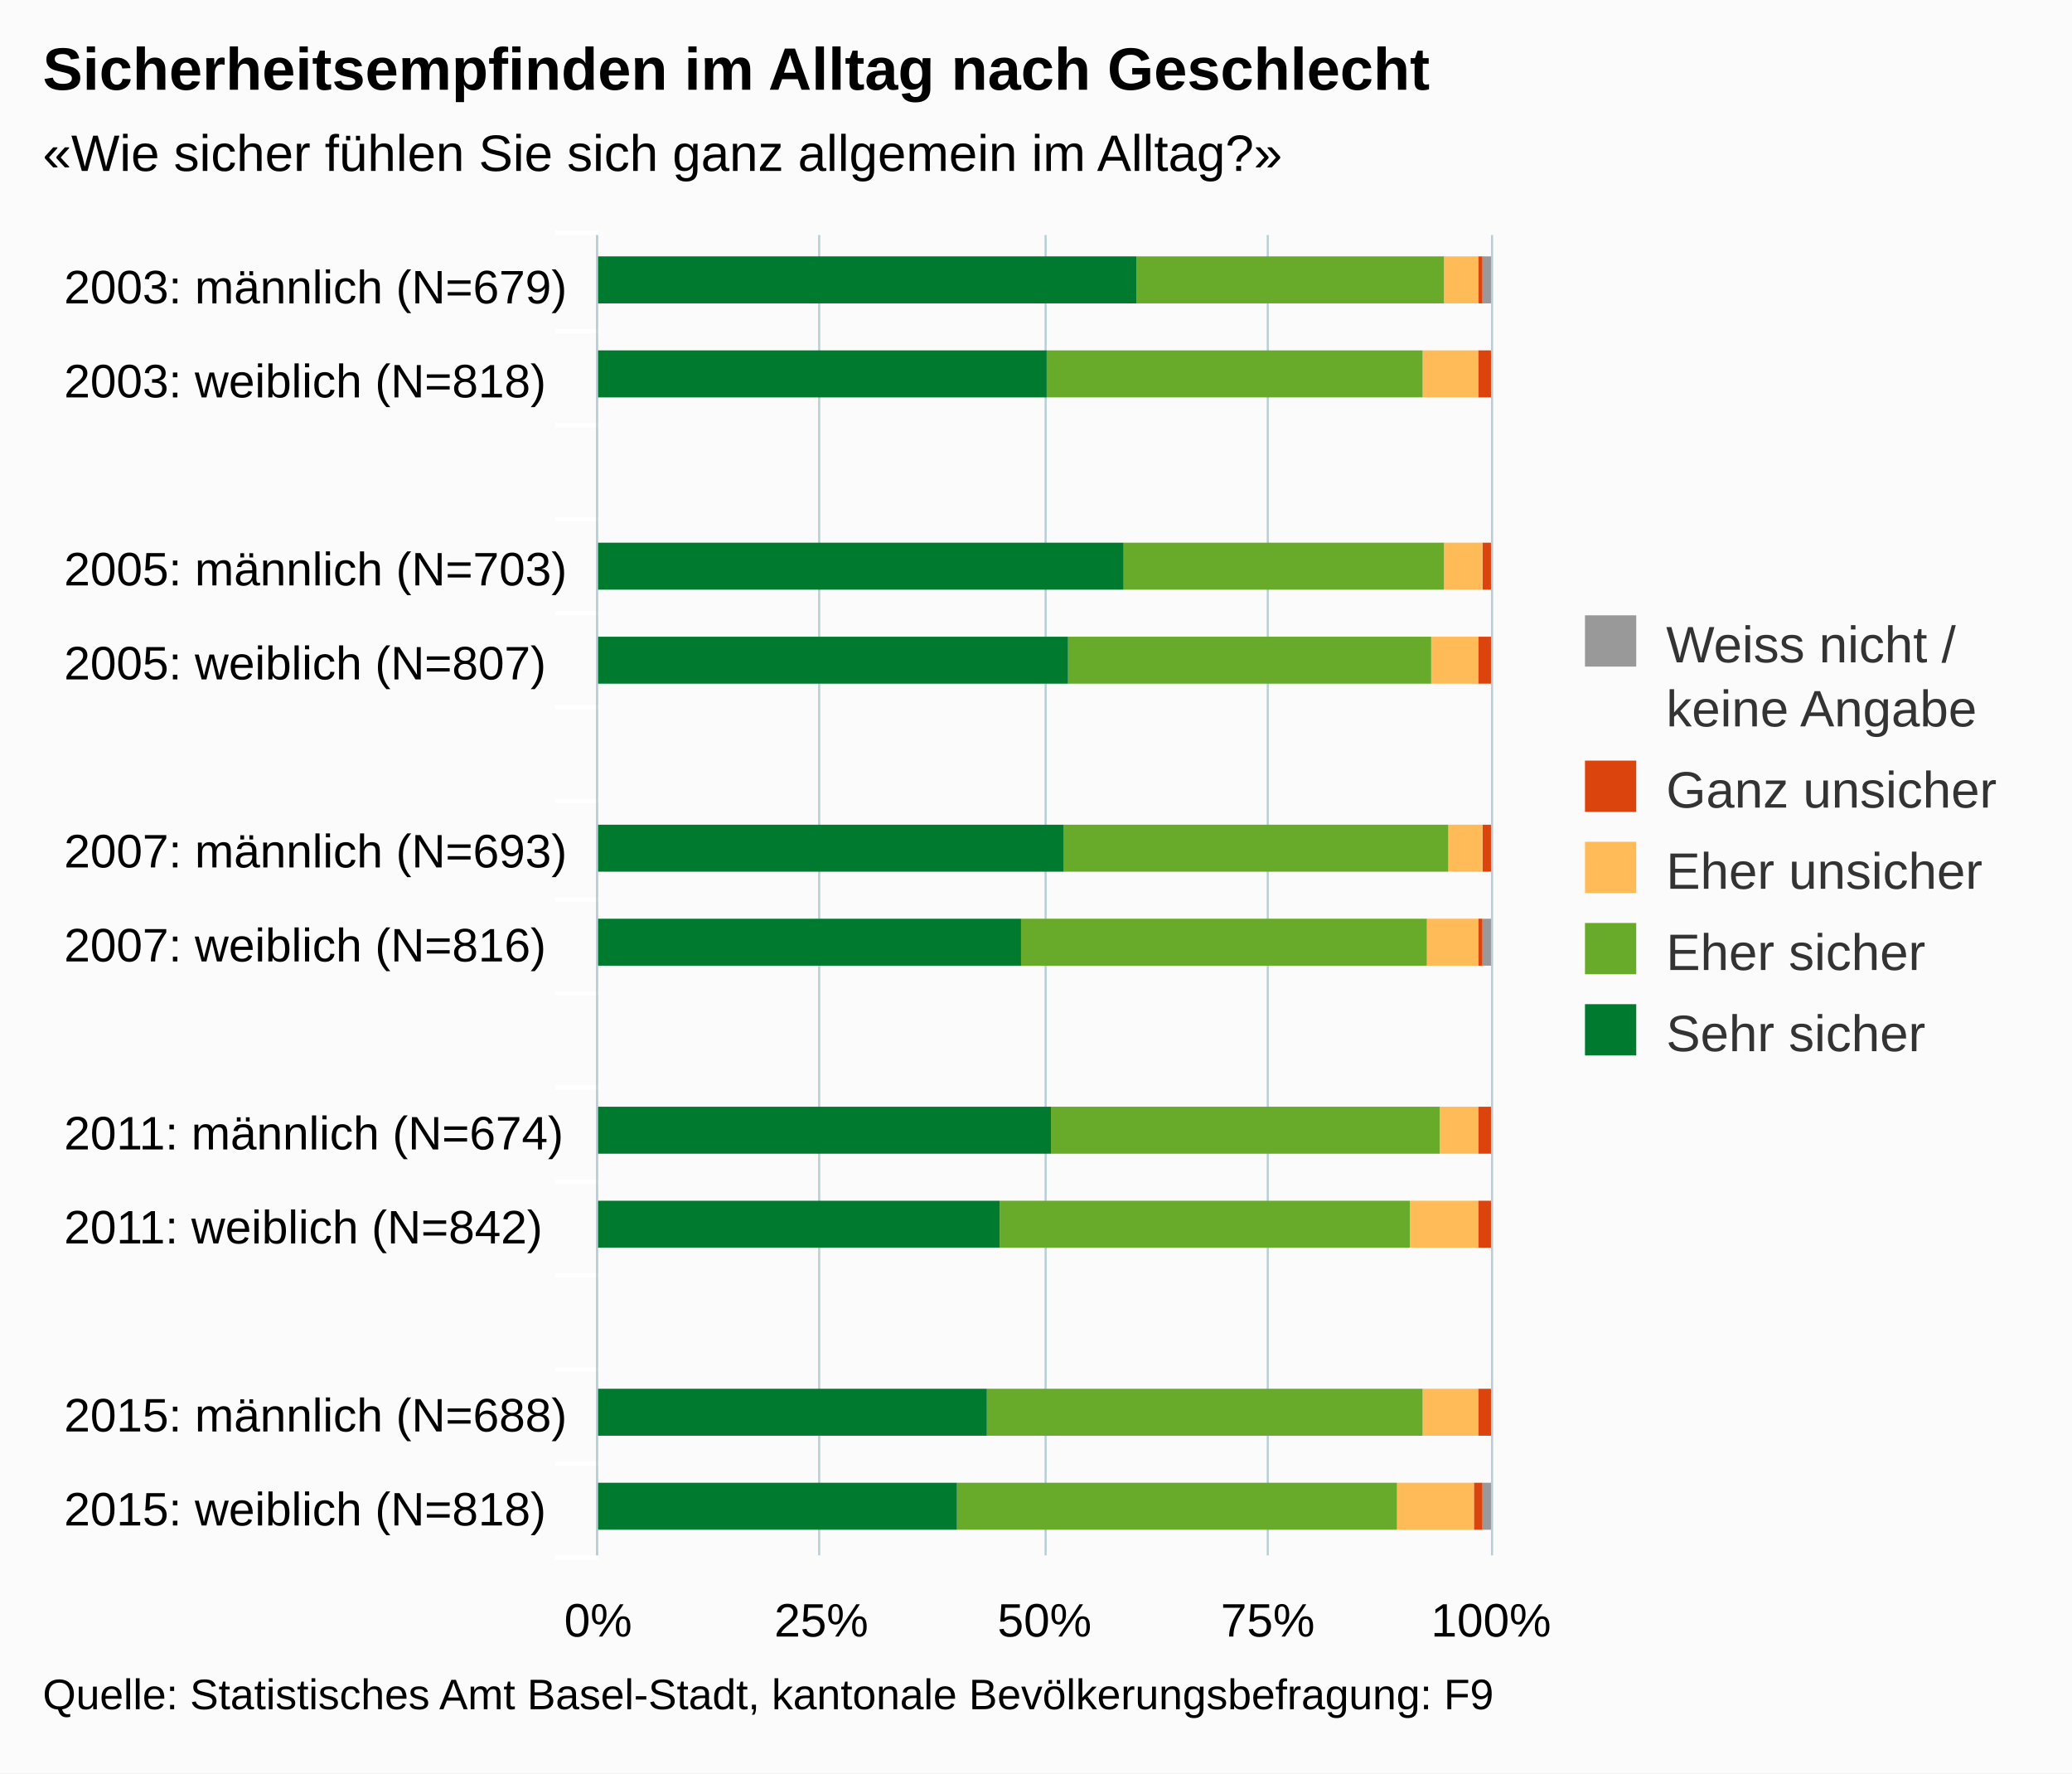
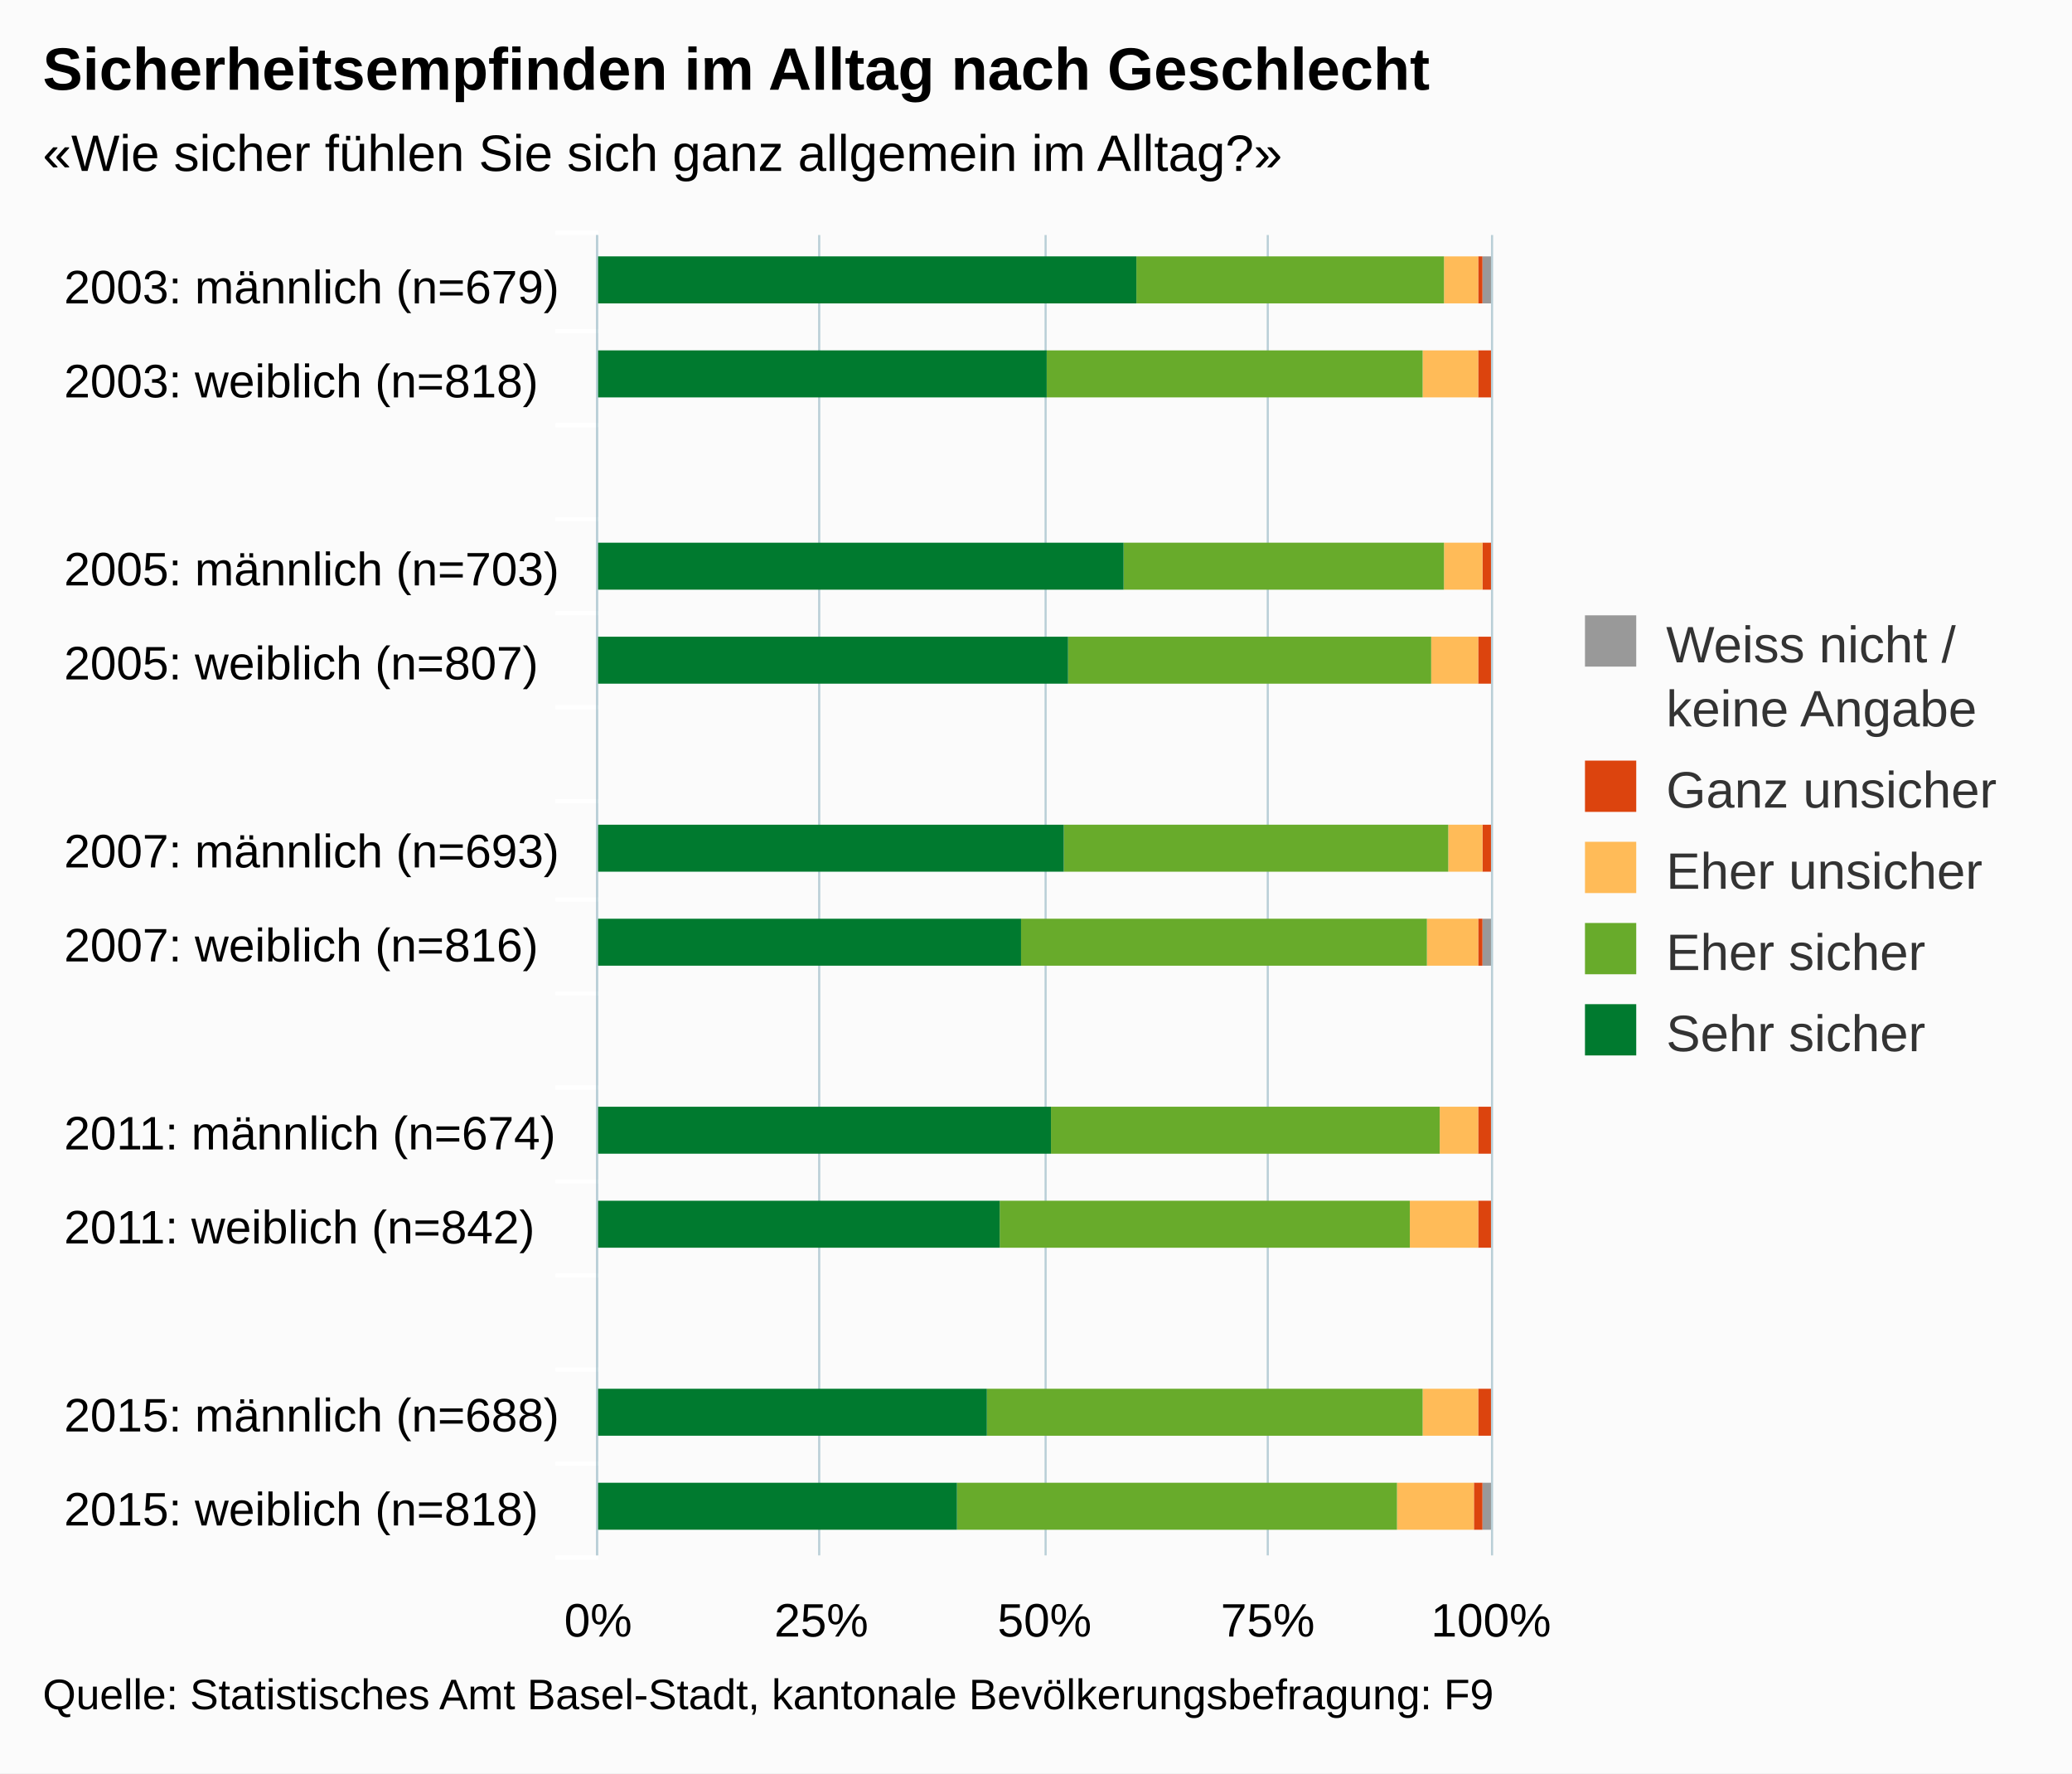
<svg xmlns="http://www.w3.org/2000/svg" version="1.1" class="highcharts-root" style="font-family:arial;font-size:12px;" viewBox="0 0 485 415">
  <defs>
    <clipPath>
      <rect x="0" y="0" width="309" height="209" fill="none" />
    </clipPath>
    <clipPath id="a">
      <rect x="0" y="0" width="309" height="209" fill="none" />
    </clipPath>
  </defs>
  <rect fill="#fbfbfb" class="highcharts-background" x="0" y="0" width="485" height="415" rx="0" ry="0" />
  <rect fill="none" class="highcharts-plot-background" x="140" y="55" width="209" height="309" />
  <g class="highcharts-pane-group" />
  <g class="highcharts-grid highcharts-xaxis-grid ">
    <path fill="none" class="highcharts-grid-line" d="M 140 77.5 L 349 77.5" opacity="1" />
    <path fill="none" class="highcharts-grid-line" d="M 140 99.5 L 349 99.5" opacity="1" />
    <path fill="none" class="highcharts-grid-line" d="M 140 121.5 L 349 121.5" opacity="1" />
    <path fill="none" class="highcharts-grid-line" d="M 140 143.5 L 349 143.5" opacity="1" />
    <path fill="none" class="highcharts-grid-line" d="M 140 165.5 L 349 165.5" opacity="1" />
    <path fill="none" class="highcharts-grid-line" d="M 140 187.5 L 349 187.5" opacity="1" />
    <path fill="none" class="highcharts-grid-line" d="M 140 210.5 L 349 210.5" opacity="1" />
    <path fill="none" class="highcharts-grid-line" d="M 140 232.5 L 349 232.5" opacity="1" />
    <path fill="none" class="highcharts-grid-line" d="M 140 254.5 L 349 254.5" opacity="1" />
    <path fill="none" class="highcharts-grid-line" d="M 140 276.5 L 349 276.5" opacity="1" />
    <path fill="none" class="highcharts-grid-line" d="M 140 298.5 L 349 298.5" opacity="1" />
    <path fill="none" class="highcharts-grid-line" d="M 140 320.5 L 349 320.5" opacity="1" />
    <path fill="none" class="highcharts-grid-line" d="M 140 342.5 L 349 342.5" opacity="1" />
    <path fill="none" class="highcharts-grid-line" d="M 140 364.5 L 349 364.5" opacity="1" />
    <path fill="none" class="highcharts-grid-line" d="M 140 55.5 L 349 55.5" opacity="1" />
  </g>
  <g class="highcharts-grid highcharts-yaxis-grid ">
    <path fill="none" stroke="#B9CFD7" stroke-width="0.5" class="highcharts-grid-line" d="M 139.75 55 L 139.75 364" opacity="1" />
    <path fill="none" stroke="#B9CFD7" stroke-width="0.5" class="highcharts-grid-line" d="M 191.75 55 L 191.75 364" opacity="1" />
    <path fill="none" stroke="#B9CFD7" stroke-width="0.5" class="highcharts-grid-line" d="M 244.75 55 L 244.75 364" opacity="1" />
    <path fill="none" stroke="#B9CFD7" stroke-width="0.5" class="highcharts-grid-line" d="M 296.75 55 L 296.75 364" opacity="1" />
    <path fill="none" stroke="#B9CFD7" stroke-width="0.5" class="highcharts-grid-line" d="M 349.25 55 L 349.25 364" opacity="1" />
  </g>
  <rect fill="none" class="highcharts-plot-border" x="140" y="55" width="209" height="309" />
  <g class="highcharts-axis highcharts-xaxis ">
    <path fill="none" class="highcharts-tick" stroke="#FFFFFF" stroke-width="1" d="M 140 77.5 L 130 77.5" opacity="1" />
    <path fill="none" class="highcharts-tick" stroke="#FFFFFF" stroke-width="1" d="M 140 99.5 L 130 99.5" opacity="1" />
    <path fill="none" class="highcharts-tick" stroke="#FFFFFF" stroke-width="1" d="M 140 121.5 L 130 121.5" opacity="1" />
    <path fill="none" class="highcharts-tick" stroke="#FFFFFF" stroke-width="1" d="M 140 143.5 L 130 143.5" opacity="1" />
    <path fill="none" class="highcharts-tick" stroke="#FFFFFF" stroke-width="1" d="M 140 165.5 L 130 165.5" opacity="1" />
    <path fill="none" class="highcharts-tick" stroke="#FFFFFF" stroke-width="1" d="M 140 187.5 L 130 187.5" opacity="1" />
    <path fill="none" class="highcharts-tick" stroke="#FFFFFF" stroke-width="1" d="M 140 210.5 L 130 210.5" opacity="1" />
    <path fill="none" class="highcharts-tick" stroke="#FFFFFF" stroke-width="1" d="M 140 232.5 L 130 232.5" opacity="1" />
    <path fill="none" class="highcharts-tick" stroke="#FFFFFF" stroke-width="1" d="M 140 254.5 L 130 254.5" opacity="1" />
    <path fill="none" class="highcharts-tick" stroke="#FFFFFF" stroke-width="1" d="M 140 276.5 L 130 276.5" opacity="1" />
    <path fill="none" class="highcharts-tick" stroke="#FFFFFF" stroke-width="1" d="M 140 298.5 L 130 298.5" opacity="1" />
    <path fill="none" class="highcharts-tick" stroke="#FFFFFF" stroke-width="1" d="M 140 320.5 L 130 320.5" opacity="1" />
    <path fill="none" class="highcharts-tick" stroke="#FFFFFF" stroke-width="1" d="M 140 342.5 L 130 342.5" opacity="1" />
    <path fill="none" class="highcharts-tick" stroke="#FFFFFF" stroke-width="1" d="M 140 364.5 L 130 364.5" opacity="1" />
    <path fill="none" class="highcharts-tick" stroke="#FFFFFF" stroke-width="1" d="M 140 54.5 L 130 54.5" opacity="1" />
    <path fill="none" class="highcharts-axis-line" stroke="#B9CFD7" stroke-width="0.5" d="M 139.75 55 L 139.75 364" />
  </g>
  <g class="highcharts-axis highcharts-yaxis ">
    <path fill="none" class="highcharts-axis-line" d="M 140 364 L 349 364" />
  </g>
  <g class="highcharts-series-group">
    <g class="highcharts-series highcharts-series-0 highcharts-column-series highcharts-color-undefined " transform="translate(349,364) rotate(90) scale(-1,1) scale(1 1)" clip-path="url(#a)">
      <rect x="293" y="0" width="11" height="2" fill="#999999" class="highcharts-point" />
      <rect x="271" y="1" width="11" height="0" fill="#999999" class="highcharts-point" />
      <rect x="226" y="1" width="11" height="0" fill="#999999" class="highcharts-point" />
      <rect x="204" y="1" width="11" height="0" fill="#999999" class="highcharts-point" />
      <rect x="160" y="1" width="11" height="0" fill="#999999" class="highcharts-point" />
      <rect x="138" y="0" width="11" height="2" fill="#999999" class="highcharts-point" />
      <rect x="94" y="1" width="11" height="0" fill="#999999" class="highcharts-point" />
      <rect x="72" y="1" width="11" height="0" fill="#999999" class="highcharts-point" />
      <rect x="28" y="1" width="11" height="0" fill="#999999" class="highcharts-point" />
      <rect x="6" y="0" width="11" height="2" fill="#999999" class="highcharts-point" />
    </g>
    <g class="highcharts-markers highcharts-series-0 highcharts-column-series highcharts-color-undefined " transform="translate(349,364) rotate(90) scale(-1,1) scale(1 1)" clip-path="none" />
    <g class="highcharts-series highcharts-series-1 highcharts-column-series highcharts-color-undefined " transform="translate(349,364) rotate(90) scale(-1,1) scale(1 1)" clip-path="url(#a)">
      <rect x="293" y="2" width="11" height="1" fill="#dc440e" class="highcharts-point" />
      <rect x="271" y="0" width="11" height="3" fill="#dc440e" class="highcharts-point" />
      <rect x="226" y="0" width="11" height="2" fill="#dc440e" class="highcharts-point" />
      <rect x="204" y="0" width="11" height="3" fill="#dc440e" class="highcharts-point" />
      <rect x="160" y="0" width="11" height="2" fill="#dc440e" class="highcharts-point" />
      <rect x="138" y="2" width="11" height="1" fill="#dc440e" class="highcharts-point" />
      <rect x="94" y="0" width="11" height="3" fill="#dc440e" class="highcharts-point" />
      <rect x="72" y="0" width="11" height="3" fill="#dc440e" class="highcharts-point" />
      <rect x="28" y="0" width="11" height="3" fill="#dc440e" class="highcharts-point" />
      <rect x="6" y="2" width="11" height="2" fill="#dc440e" class="highcharts-point" />
    </g>
    <g class="highcharts-markers highcharts-series-1 highcharts-column-series highcharts-color-undefined " transform="translate(349,364) rotate(90) scale(-1,1) scale(1 1)" clip-path="none" />
    <g class="highcharts-series highcharts-series-2 highcharts-column-series highcharts-color-undefined " transform="translate(349,364) rotate(90) scale(-1,1) scale(1 1)" clip-path="url(#a)">
      <rect x="293" y="3" width="11" height="8" fill="#ffbb58" class="highcharts-point" />
      <rect x="271" y="3" width="11" height="13" fill="#ffbb58" class="highcharts-point" />
      <rect x="226" y="2" width="11" height="9" fill="#ffbb58" class="highcharts-point" />
      <rect x="204" y="3" width="11" height="11" fill="#ffbb58" class="highcharts-point" />
      <rect x="160" y="2" width="11" height="8" fill="#ffbb58" class="highcharts-point" />
      <rect x="138" y="3" width="11" height="12" fill="#ffbb58" class="highcharts-point" />
      <rect x="94" y="3" width="11" height="9" fill="#ffbb58" class="highcharts-point" />
      <rect x="72" y="3" width="11" height="16" fill="#ffbb58" class="highcharts-point" />
      <rect x="28" y="3" width="11" height="13" fill="#ffbb58" class="highcharts-point" />
      <rect x="6" y="4" width="11" height="18" fill="#ffbb58" class="highcharts-point" />
    </g>
    <g class="highcharts-markers highcharts-series-2 highcharts-column-series highcharts-color-undefined " transform="translate(349,364) rotate(90) scale(-1,1) scale(1 1)" clip-path="none" />
    <g class="highcharts-series highcharts-series-3 highcharts-column-series highcharts-color-undefined " transform="translate(349,364) rotate(90) scale(-1,1) scale(1 1)" clip-path="url(#a)">
      <rect x="293" y="11" width="11" height="72" fill="#68ab2b" class="highcharts-point" />
      <rect x="271" y="16" width="11" height="88" fill="#68ab2b" class="highcharts-point" />
      <rect x="226" y="11" width="11" height="75" fill="#68ab2b" class="highcharts-point" />
      <rect x="204" y="14" width="11" height="85" fill="#68ab2b" class="highcharts-point" />
      <rect x="160" y="10" width="11" height="90" fill="#68ab2b" class="highcharts-point" />
      <rect x="138" y="15" width="11" height="95" fill="#68ab2b" class="highcharts-point" />
      <rect x="94" y="12" width="11" height="91" fill="#68ab2b" class="highcharts-point" />
      <rect x="72" y="19" width="11" height="96" fill="#68ab2b" class="highcharts-point" />
      <rect x="28" y="16" width="11" height="102" fill="#68ab2b" class="highcharts-point" />
      <rect x="6" y="22" width="11" height="103" fill="#68ab2b" class="highcharts-point" />
    </g>
    <g class="highcharts-markers highcharts-series-3 highcharts-column-series highcharts-color-undefined " transform="translate(349,364) rotate(90) scale(-1,1) scale(1 1)" clip-path="none" />
    <g class="highcharts-series highcharts-series-4 highcharts-column-series highcharts-color-undefined " transform="translate(349,364) rotate(90) scale(-1,1) scale(1 1)" clip-path="url(#a)">
      <rect x="293" y="83" width="11" height="127" fill="#007a2f" class="highcharts-point" />
      <rect x="271" y="104" width="11" height="106" fill="#007a2f" class="highcharts-point" />
      <rect x="226" y="86" width="11" height="124" fill="#007a2f" class="highcharts-point" />
      <rect x="204" y="99" width="11" height="111" fill="#007a2f" class="highcharts-point" />
      <rect x="160" y="100" width="11" height="110" fill="#007a2f" class="highcharts-point" />
      <rect x="138" y="110" width="11" height="100" fill="#007a2f" class="highcharts-point" />
      <rect x="94" y="103" width="11" height="107" fill="#007a2f" class="highcharts-point" />
      <rect x="72" y="115" width="11" height="95" fill="#007a2f" class="highcharts-point" />
      <rect x="28" y="118" width="11" height="92" fill="#007a2f" class="highcharts-point" />
      <rect x="6" y="125" width="11" height="85" fill="#007a2f" class="highcharts-point" />
    </g>
    <g class="highcharts-markers highcharts-series-4 highcharts-column-series highcharts-color-undefined " transform="translate(349,364) rotate(90) scale(-1,1) scale(1 1)" clip-path="none" />
  </g>
  <text x="10" text-anchor="start" class="highcharts-title" style="color:#000000;font-size:14px;font-weight:bold;fill:#000000;" y="21">
    <tspan>Sicherheitsempfinden im Alltag nach Geschlecht</tspan>
  </text>
  <text x="10" text-anchor="start" class="highcharts-subtitle" style="color:#000000;font-size:12px;fill:#000000;" y="40">
    <tspan>«Wie sicher fühlen Sie sich ganz allgemein im Alltag?»</tspan>
  </text>
  <g class="highcharts-legend" transform="translate(361,137)">
    <rect fill="none" class="highcharts-legend-box" rx="0" ry="0" x="0" y="0" width="114" height="121" visibility="visible" />
    <g>
      <g>
        <g class="highcharts-legend-item highcharts-column-series highcharts-color-undefined highcharts-series-0" transform="translate(8,3)">
          <text x="21" style="color:#333333;font-size:12px;font-weight:normal;cursor:pointer;fill:#333333;" text-anchor="start" y="15">
            <tspan>Weiss nicht /</tspan>
            <tspan x="21" dy="15">keine Angabe</tspan>
          </text>
          <rect x="2" y="4" width="12" height="12" fill="#999999" class="highcharts-point" />
        </g>
        <g class="highcharts-legend-item highcharts-column-series highcharts-color-undefined highcharts-series-1" transform="translate(8,37)">
          <text x="21" y="15" style="color:#333333;font-size:12px;font-weight:normal;cursor:pointer;fill:#333333;" text-anchor="start">
            <tspan>Ganz unsicher</tspan>
          </text>
          <rect x="2" y="4" width="12" height="12" fill="#dc440e" class="highcharts-point" />
        </g>
        <g class="highcharts-legend-item highcharts-column-series highcharts-color-undefined highcharts-series-2" transform="translate(8,56)">
          <text x="21" y="15" style="color:#333333;font-size:12px;font-weight:normal;cursor:pointer;fill:#333333;" text-anchor="start">
            <tspan>Eher unsicher</tspan>
          </text>
          <rect x="2" y="4" width="12" height="12" fill="#ffbb58" class="highcharts-point" />
        </g>
        <g class="highcharts-legend-item highcharts-column-series highcharts-color-undefined highcharts-series-3" transform="translate(8,75)">
          <text x="21" y="15" style="color:#333333;font-size:12px;font-weight:normal;cursor:pointer;fill:#333333;" text-anchor="start">
            <tspan>Eher sicher</tspan>
          </text>
          <rect x="2" y="4" width="12" height="12" fill="#68ab2b" class="highcharts-point" />
        </g>
        <g class="highcharts-legend-item highcharts-column-series highcharts-color-undefined highcharts-series-4" transform="translate(8,94)">
          <text x="21" y="15" style="color:#333333;font-size:12px;font-weight:normal;cursor:pointer;fill:#333333;" text-anchor="start">
            <tspan>Sehr sicher</tspan>
          </text>
          <rect x="2" y="4" width="12" height="12" fill="#007a2f" class="highcharts-point" />
        </g>
      </g>
    </g>
  </g>
  <g class="highcharts-axis-labels highcharts-xaxis-labels ">
    <text x="15" style="color:#000000;cursor:default;font-size:11px;fill:#000000;" text-anchor="start" transform="translate(0,0)" y="71" opacity="1">
-       <tspan>2003: männlich (N=679)</tspan>
+       <tspan>2003: männlich (n=679)</tspan>
    </text>
    <text x="15" style="color:#000000;cursor:default;font-size:11px;fill:#000000;" text-anchor="start" transform="translate(0,0)" y="93" opacity="1">
-       <tspan>2003: weiblich (N=818)</tspan>
+       <tspan>2003: weiblich (n=818)</tspan>
    </text>
    <text x="15" style="color:#000000;cursor:default;font-size:11px;fill:#000000;" text-anchor="start" transform="translate(0,0)" y="121" opacity="1" />
    <text x="15" style="color:#000000;cursor:default;font-size:11px;fill:#000000;" text-anchor="start" transform="translate(0,0)" y="137" opacity="1">
-       <tspan>2005: männlich (N=703)</tspan>
+       <tspan>2005: männlich (n=703)</tspan>
    </text>
    <text x="15" style="color:#000000;cursor:default;font-size:11px;fill:#000000;" text-anchor="start" transform="translate(0,0)" y="159" opacity="1">
-       <tspan>2005: weiblich (N=807)</tspan>
+       <tspan>2005: weiblich (n=807)</tspan>
    </text>
    <text x="15" style="color:#000000;cursor:default;font-size:11px;fill:#000000;" text-anchor="start" transform="translate(0,0)" y="187" opacity="1" />
    <text x="15" style="color:#000000;cursor:default;font-size:11px;fill:#000000;" text-anchor="start" transform="translate(0,0)" y="203" opacity="1">
-       <tspan>2007: männlich (N=693)</tspan>
+       <tspan>2007: männlich (n=693)</tspan>
    </text>
    <text x="15" style="color:#000000;cursor:default;font-size:11px;fill:#000000;" text-anchor="start" transform="translate(0,0)" y="225" opacity="1">
-       <tspan>2007: weiblich (N=816)</tspan>
+       <tspan>2007: weiblich (n=816)</tspan>
    </text>
    <text x="15" style="color:#000000;cursor:default;font-size:11px;fill:#000000;" text-anchor="start" transform="translate(0,0)" y="254" opacity="1" />
    <text x="15" style="color:#000000;cursor:default;font-size:11px;fill:#000000;" text-anchor="start" transform="translate(0,0)" y="269" opacity="1">
-       <tspan>2011: männlich (N=674)</tspan>
+       <tspan>2011: männlich (n=674)</tspan>
    </text>
    <text x="15" style="color:#000000;cursor:default;font-size:11px;fill:#000000;" text-anchor="start" transform="translate(0,0)" y="291" opacity="1">
-       <tspan>2011: weiblich (N=842)</tspan>
+       <tspan>2011: weiblich (n=842)</tspan>
    </text>
    <text x="15" style="color:#000000;cursor:default;font-size:11px;fill:#000000;" text-anchor="start" transform="translate(0,0)" y="320" opacity="1" />
    <text x="15" style="color:#000000;cursor:default;font-size:11px;fill:#000000;" text-anchor="start" transform="translate(0,0)" y="335" opacity="1">
-       <tspan>2015: männlich (N=688)</tspan>
+       <tspan>2015: männlich (n=688)</tspan>
    </text>
    <text x="15" style="color:#000000;cursor:default;font-size:11px;fill:#000000;" text-anchor="start" transform="translate(0,0)" y="357" opacity="1">
-       <tspan>2015: weiblich (N=818)</tspan>
+       <tspan>2015: weiblich (n=818)</tspan>
    </text>
  </g>
  <g class="highcharts-axis-labels highcharts-yaxis-labels ">
    <text x="140" style="color:#000000;cursor:default;font-size:11px;fill:#000000;" text-anchor="middle" transform="translate(0,0)" y="383" opacity="1">
      0%
    </text>
    <text x="192.25" style="color:#000000;cursor:default;font-size:11px;fill:#000000;" text-anchor="middle" transform="translate(0,0)" y="383" opacity="1">
      25%
    </text>
    <text x="244.5" style="color:#000000;cursor:default;font-size:11px;fill:#000000;" text-anchor="middle" transform="translate(0,0)" y="383" opacity="1">
      50%
    </text>
    <text x="296.75" style="color:#000000;cursor:default;font-size:11px;fill:#000000;" text-anchor="middle" transform="translate(0,0)" y="383" opacity="1">
      75%
    </text>
    <text x="349" style="color:#000000;cursor:default;font-size:11px;fill:#000000;" text-anchor="middle" transform="translate(0,0)" y="383" opacity="1">
      100%
    </text>
  </g>
  <text x="10" class="highcharts-credits" text-anchor="start" style="cursor:default;color:#000000;font-size:10px;fill:#000000;" y="400">
    <tspan>Quelle: Statistisches Amt Basel-Stadt, kantonale Bevölkerungsbefragung: F9</tspan>
  </text>
</svg>
